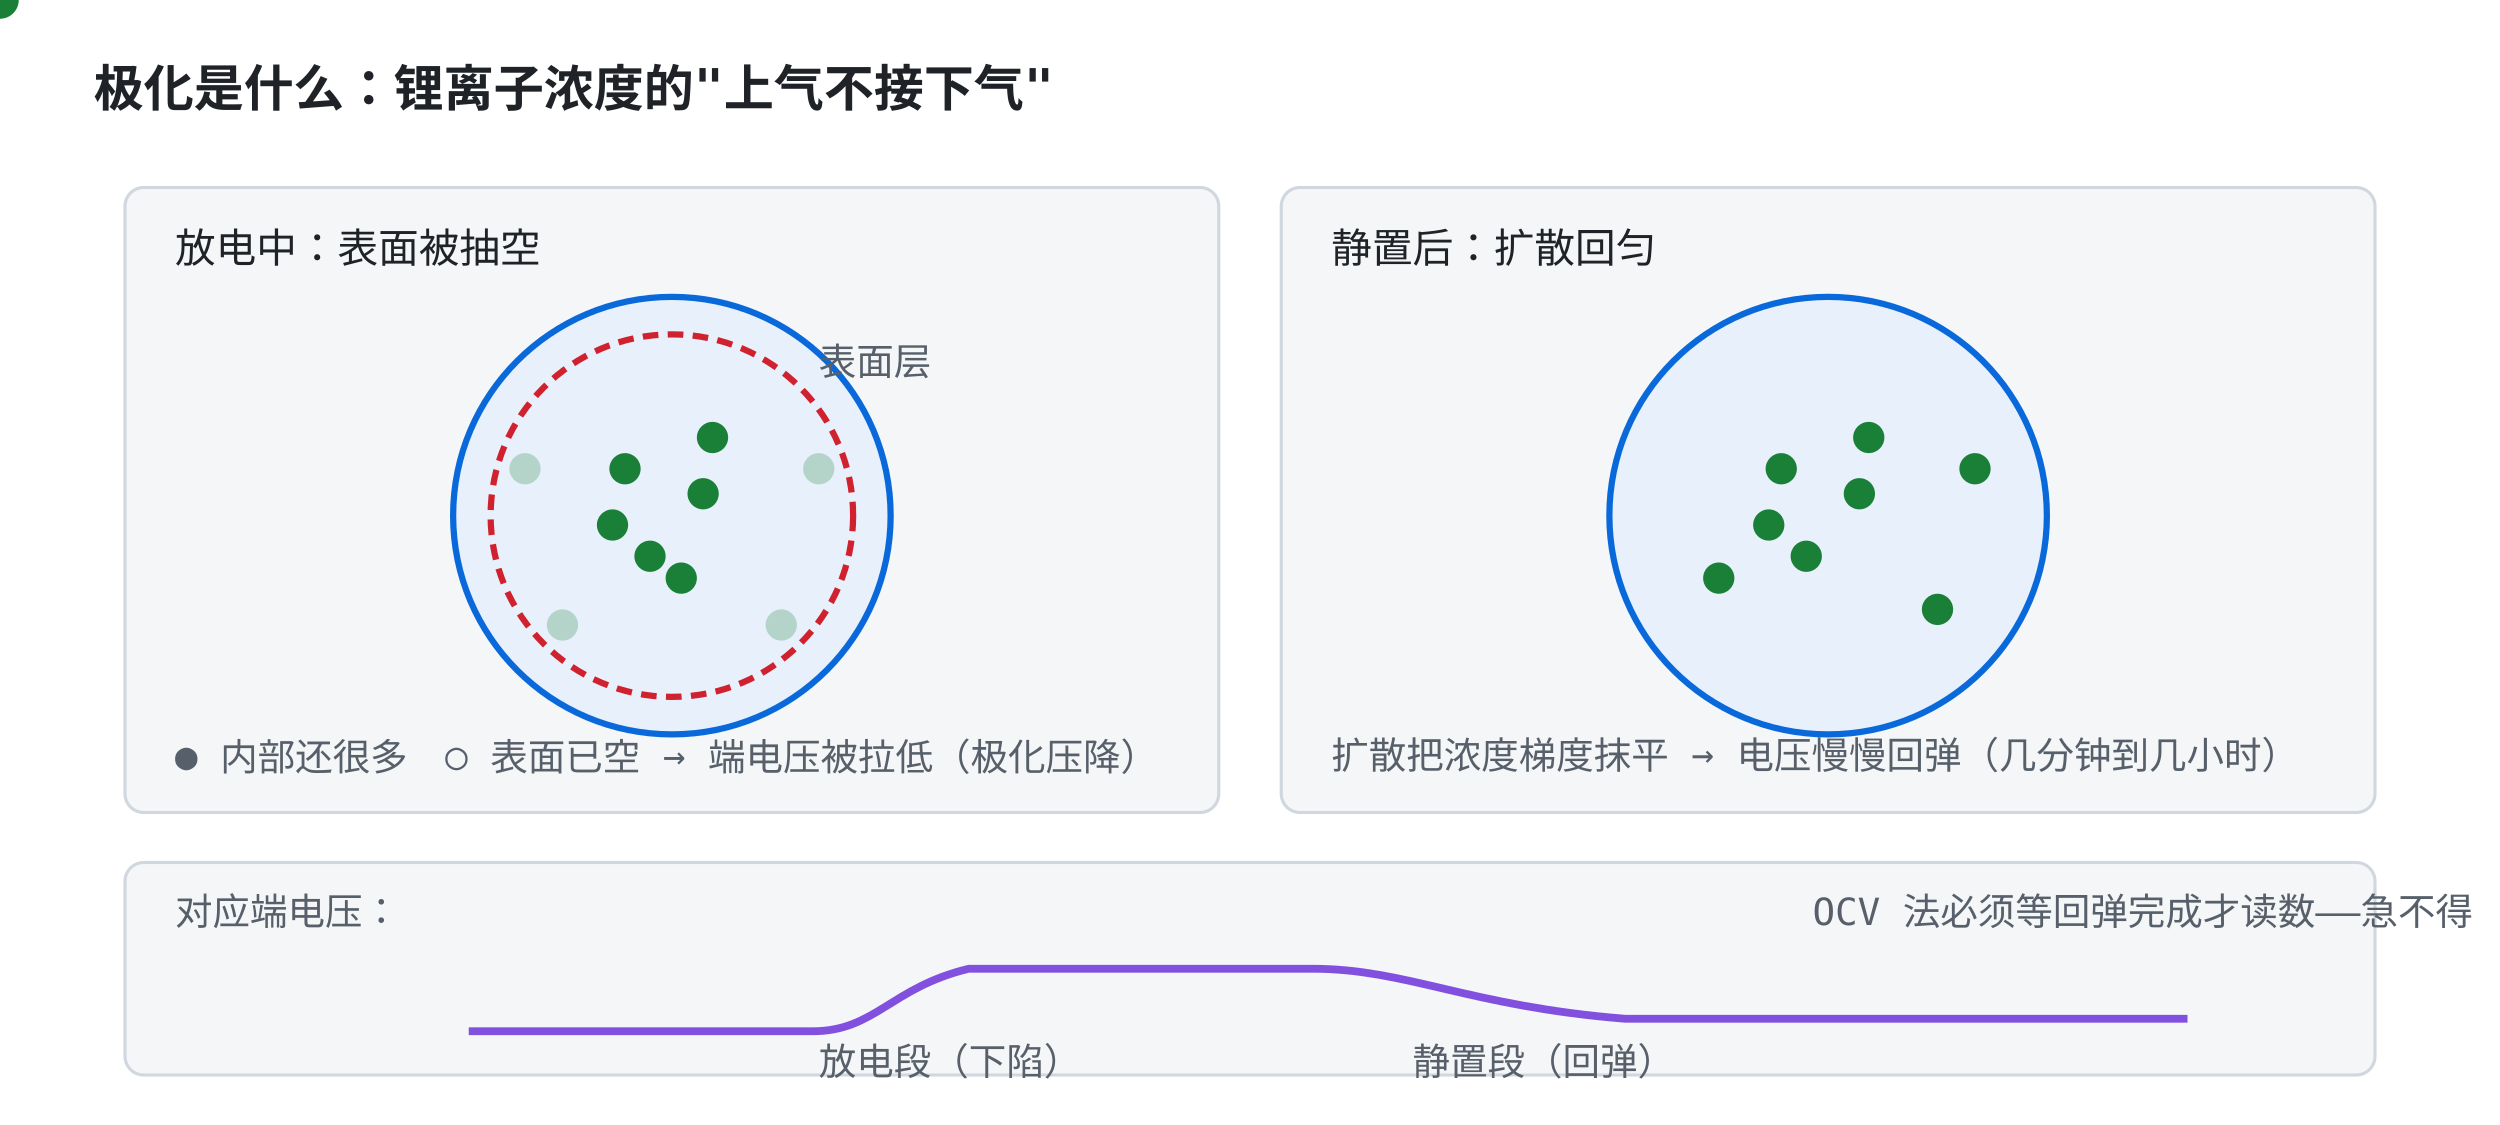
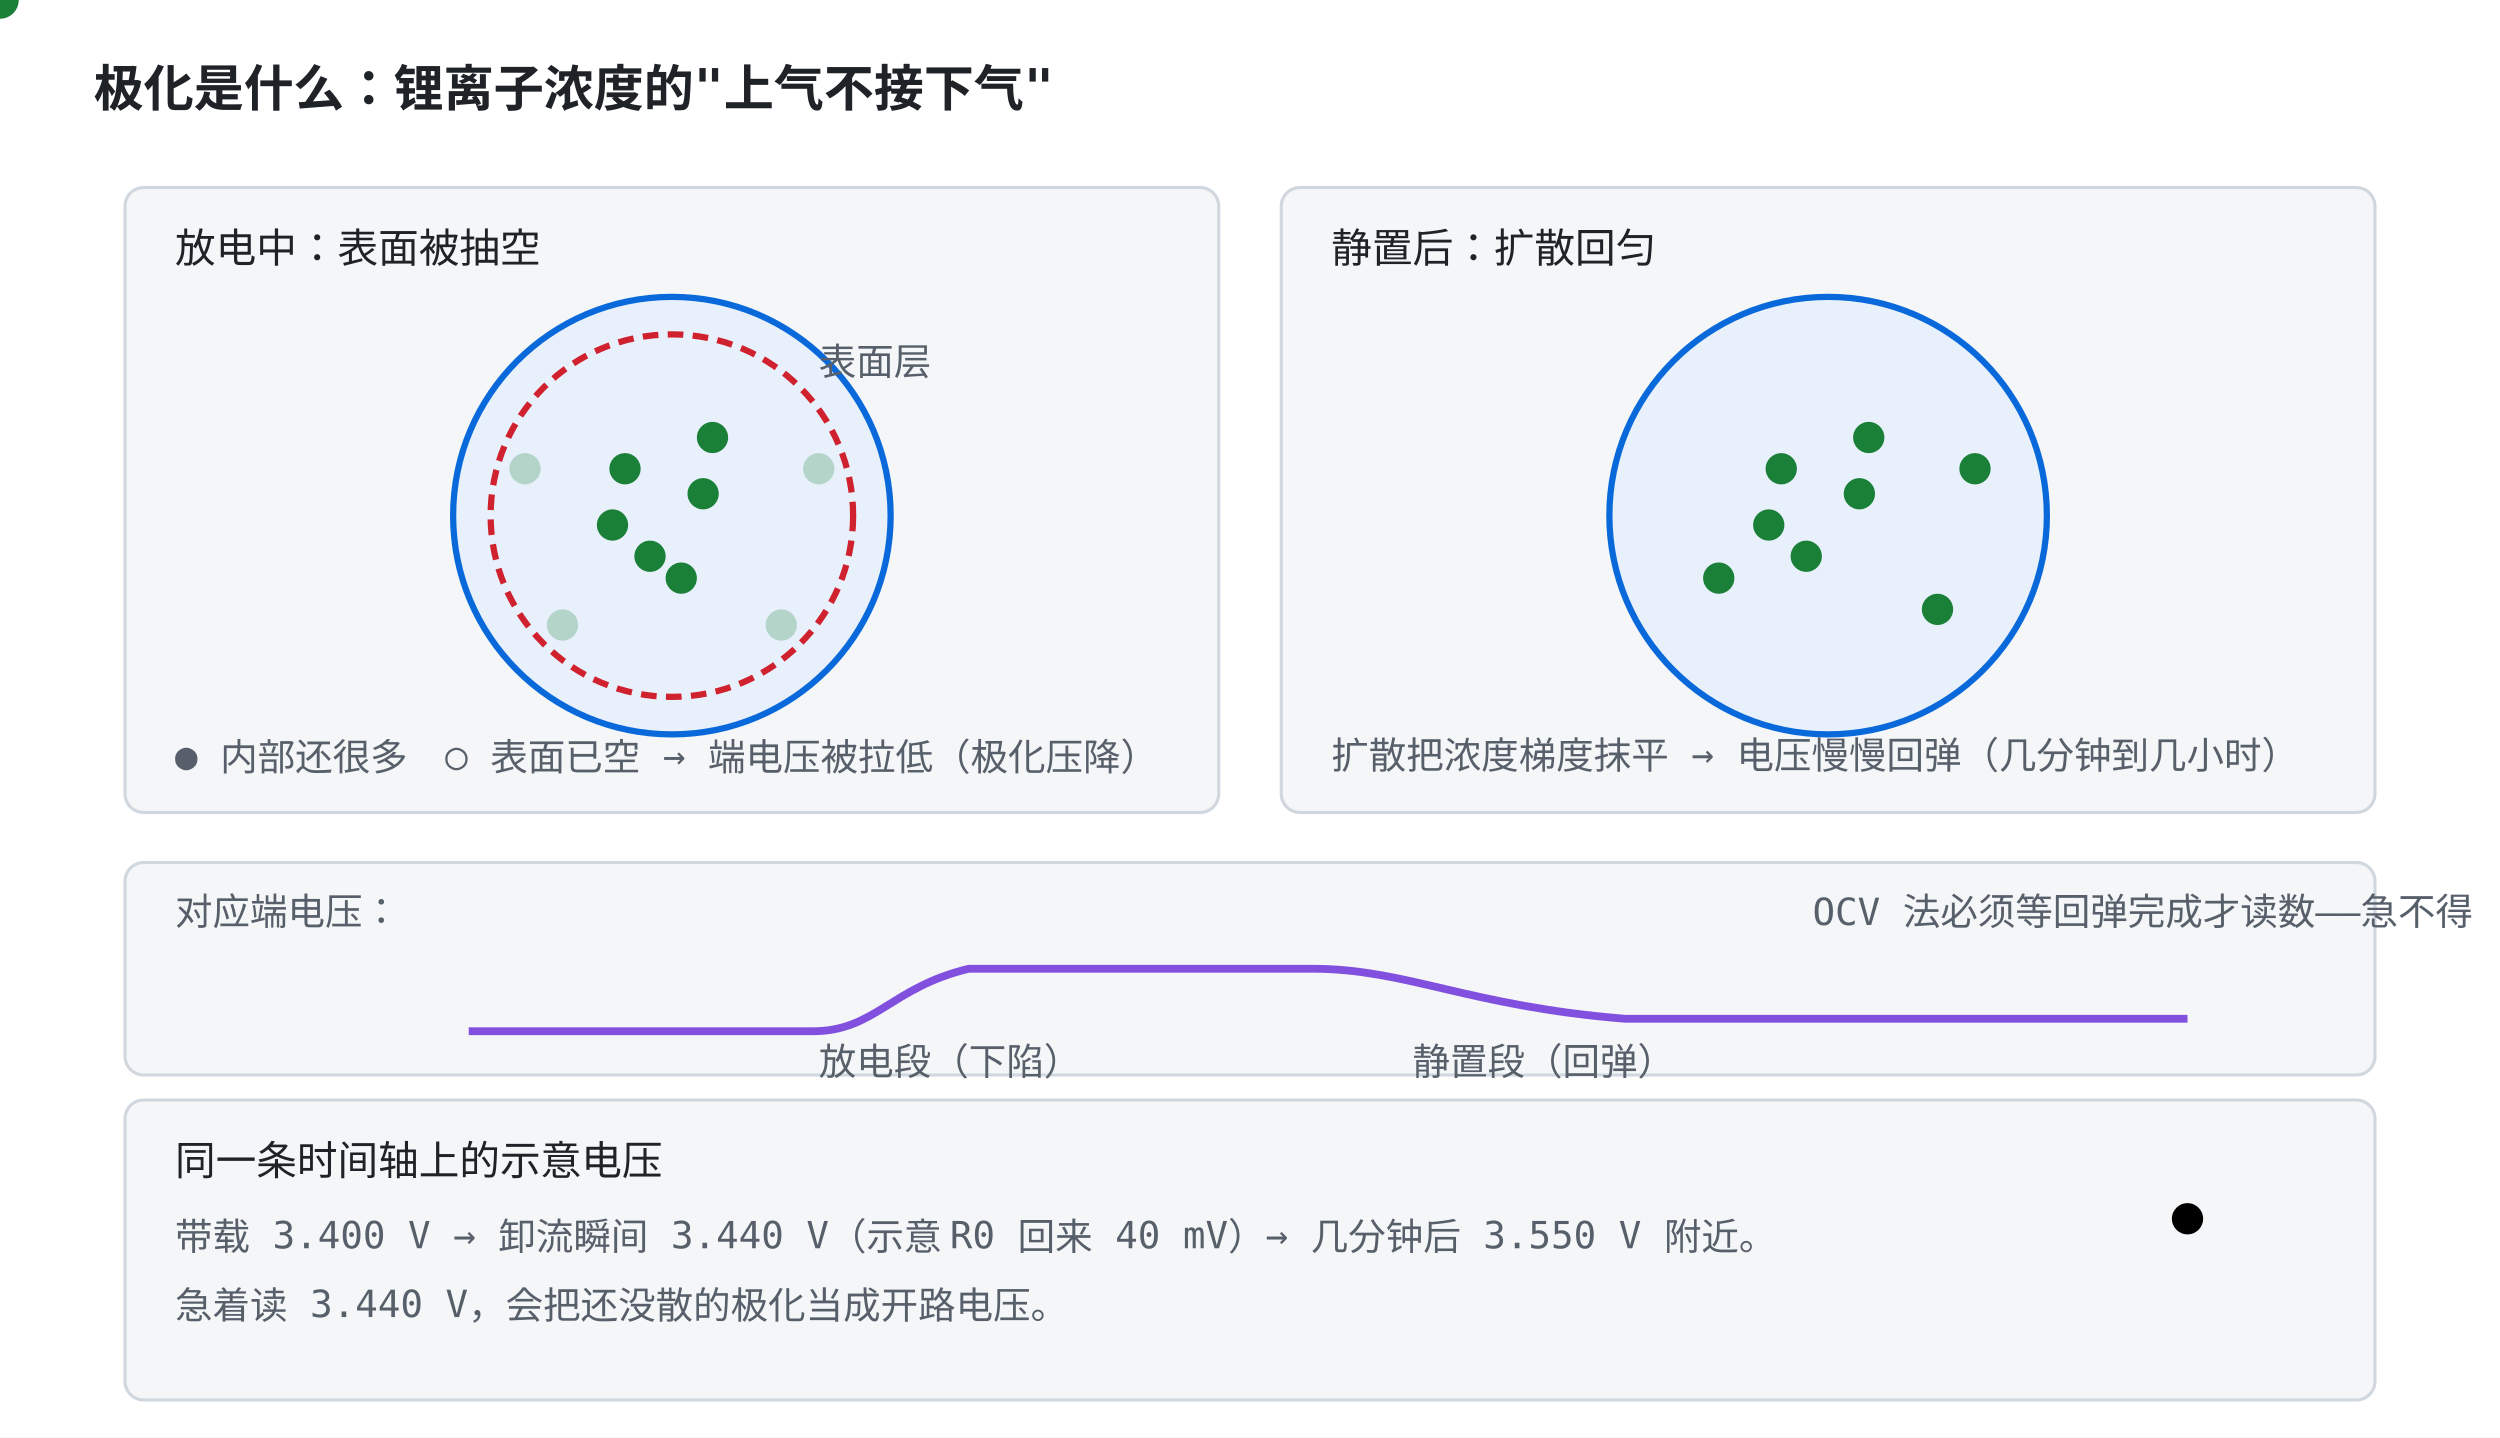
- <svg xmlns="http://www.w3.org/2000/svg" viewBox="0 0 800 360" font-family="ui-monospace, Consolas, monospace">
+ <svg xmlns="http://www.w3.org/2000/svg" viewBox="0 0 800 460" font-family="ui-monospace, Consolas, monospace">
  <style>
    .bg { fill: #ffffff; }
    .panel { fill: #f4f6f8; stroke: #d0d7de; }
    .txt { fill: #1f2328; font-size: 13px; }
    .small { fill: #57606a; font-size: 12px; }
    .title { fill: #1f2328; font-size: 16px; font-weight: bold; }
    .grain { fill: #e7f0fb; stroke: #0969da; stroke-width: 2; }
    .ion { fill: #1a7f37; }
    .iondim { fill: #1a7f37; opacity: 0.25; }
    .surf { stroke: #cf222e; stroke-width: 2; stroke-dasharray: 5 3; }
    .volt { stroke: #8250df; stroke-width: 2.5; fill: none; }
    @media (prefers-color-scheme: dark) {
      .bg { fill: #0d1117; }
      .panel { fill: #161b22; stroke: #30363d; }
      .txt { fill: #e6edf3; }
      .small { fill: #8b949e; }
      .title { fill: #e6edf3; }
      .grain { fill: #12233a; stroke: #4493f8; }
      .ion { fill: #3fb950; }
      .iondim { fill: #3fb950; opacity: 0.25; }
      .surf { stroke: #ff7b72; }
      .volt { stroke: #a371f7; }
    }
  </style>
-   <rect class="bg" width="800" height="360" />
+   <rect class="bg" width="800" height="460" />
  <text class="title" x="30" y="34">极化是什么：锂离子浓度的"上气不接下气"</text>
  <rect class="panel" x="40" y="60" width="350" height="200" rx="6" />
  <text class="txt" x="56" y="84">放电中：表面被抽空</text>
  <circle class="grain" cx="215" cy="165" r="70" />
  <circle class="surf" cx="215" cy="165" r="58" fill="none" />
  <text class="small" x="262" y="120">表面层</text>
  <circle class="ion" cx="200" cy="150" r="5" />
  <circle class="ion" cx="225" cy="158" r="5" />
  <circle class="ion" cx="208" cy="178" r="5" />
  <circle class="ion" cx="228" cy="140" r="5" />
  <circle class="ion" cx="196" cy="168" r="5" />
  <circle class="ion" cx="218" cy="185" r="5" />
  <circle class="iondim" cx="262" cy="150" r="5" />
  <circle class="iondim" cx="168" cy="150" r="5" />
  <circle class="iondim" cx="250" cy="200" r="5" />
  <circle class="iondim" cx="180" cy="200" r="5" />
  <text class="small" x="56" y="246">● 内部还很多　○ 表面已空 → 端电压被拉低（极化压降）</text>
  <rect class="panel" x="410" y="60" width="350" height="200" rx="6" />
  <text class="txt" x="426" y="84">静置后：扩散回匀</text>
  <circle class="grain" cx="585" cy="165" r="70" />
  <circle class="ion" cx="570" cy="150" r="5" />
  <circle class="ion" cx="595" cy="158" r="5" />
  <circle class="ion" cx="578" cy="178" r="5" />
  <circle class="ion" cx="598" cy="140" r="5" />
  <circle class="ion" cx="566" cy="168" r="5" />
  <circle class="ion" cx="632" cy="150" r="5" />
  <circle class="ion" cx="550" cy="185" r="5" />
  <circle class="ion" cx="620" cy="195" r="5" />
  <circle class="ion" r="6">
    <animateMotion dur="4s" repeatCount="indefinite" path="M 585 165 L 648 138 L 585 165" />
  </circle>
  <text class="small" x="426" y="246">扩散把浓度梯度抹平 → 电压慢慢回弹（几分钟到几小时）</text>
  <rect class="panel" x="40" y="276" width="720" height="68" rx="6" />
  <text class="small" x="56" y="296">对应端电压：</text>
  <path class="volt" d="M 150 330 L 260 330 C 280 330, 285 316, 310 310 L 420 310 C 450 310, 470 322, 520 326 L 700 326" />
  <text class="small" x="262" y="344">放电段（下陷）</text>
  <text class="small" x="452" y="344">静置段（回弹）</text>
  <text class="small" x="580" y="296">OCV 法必须等回弹完成才读数——急不得</text>
+   <rect class="panel" x="40" y="352" width="720" height="96" rx="6" />
+   <text class="txt" x="56" y="376">同一条时间轴上的示意电压</text>
+   <text class="small" x="56" y="400">带载 3.400 V → 卸流瞬间 3.440 V（示意 R0 回来 40 mV）→ 几分钟后 3.550 V 附近。</text>
+   <text class="small" x="56" y="422">急着读 3.440 V，会把还没散的极化当成开路电压。</text>
+   <circle class="doty" cy="430" r="0" />
+   <circle class="dotg" cx="700" cy="390" r="5">
+     <animate attributeName="cx" values="180;400;620;180" keyTimes="0;0.33;0.66;1" dur="9s" repeatCount="indefinite" />
+   </circle>
</svg>
